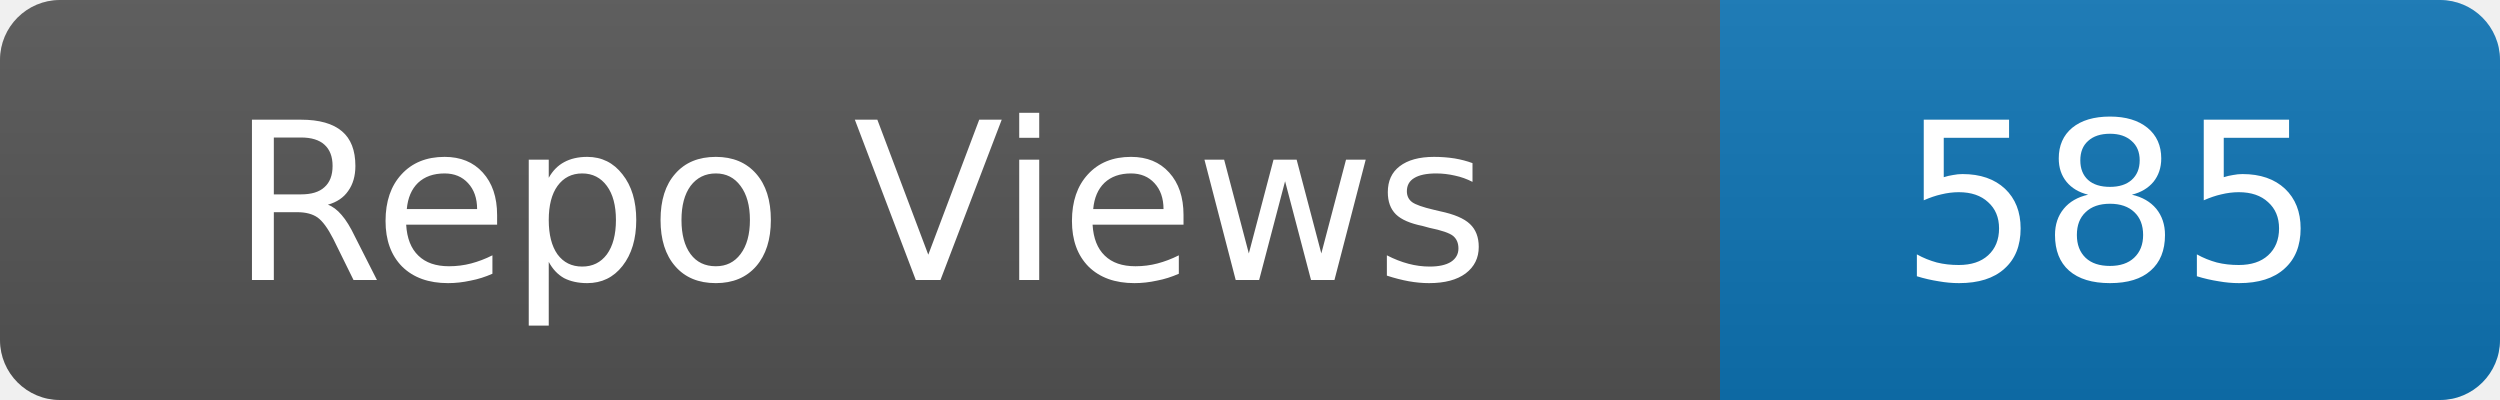
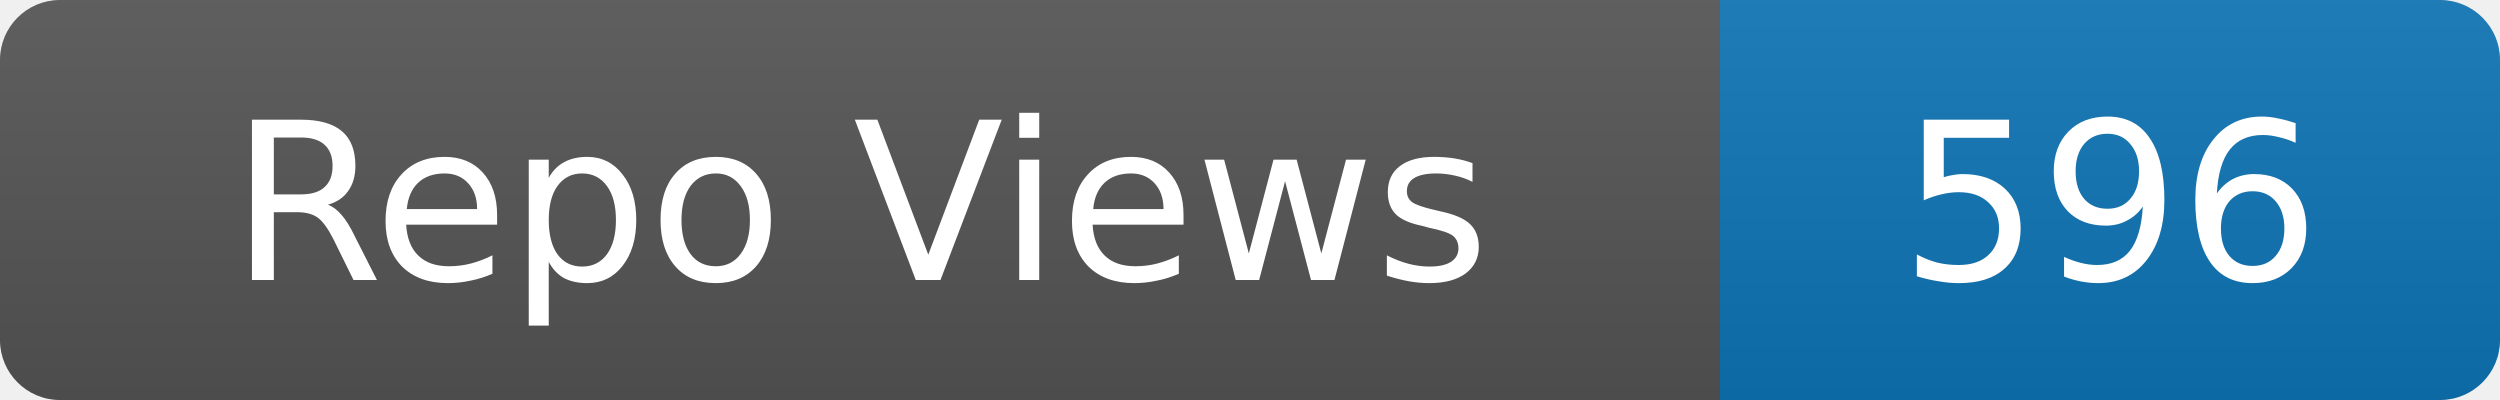
- <svg xmlns="http://www.w3.org/2000/svg" width="125" height="20" role="img" aria-label="Repo Views: 585">
+ <svg xmlns="http://www.w3.org/2000/svg" width="125" height="20" role="img" aria-label="Repo Views: 596">
  <linearGradient id="s" x2="0" y2="100%">
    <stop offset="0" stop-color="#bbb" stop-opacity=".1" />
    <stop offset="1" stop-opacity=".1" />
  </linearGradient>
  <clipPath id="r">
    <rect width="125" height="20" rx="3" fill="#fff" />
  </clipPath>
  <g clip-path="url(#r)">
    <rect width="86" height="20" fill="#555" />
    <rect x="86" width="39" height="20" fill="#0e75b6" />
    <rect width="125" height="20" fill="url(#s)" />
  </g>
  <g fill="#fff" text-anchor="middle" font-family="Verdana,Geneva,DejaVu Sans,sans-serif" font-size="11">
    <text x="43.0" y="14">Repo Views</text>
-     <text x="105.5" y="14">585</text>
+     <text x="105.5" y="14">596</text>
  </g>
</svg>
